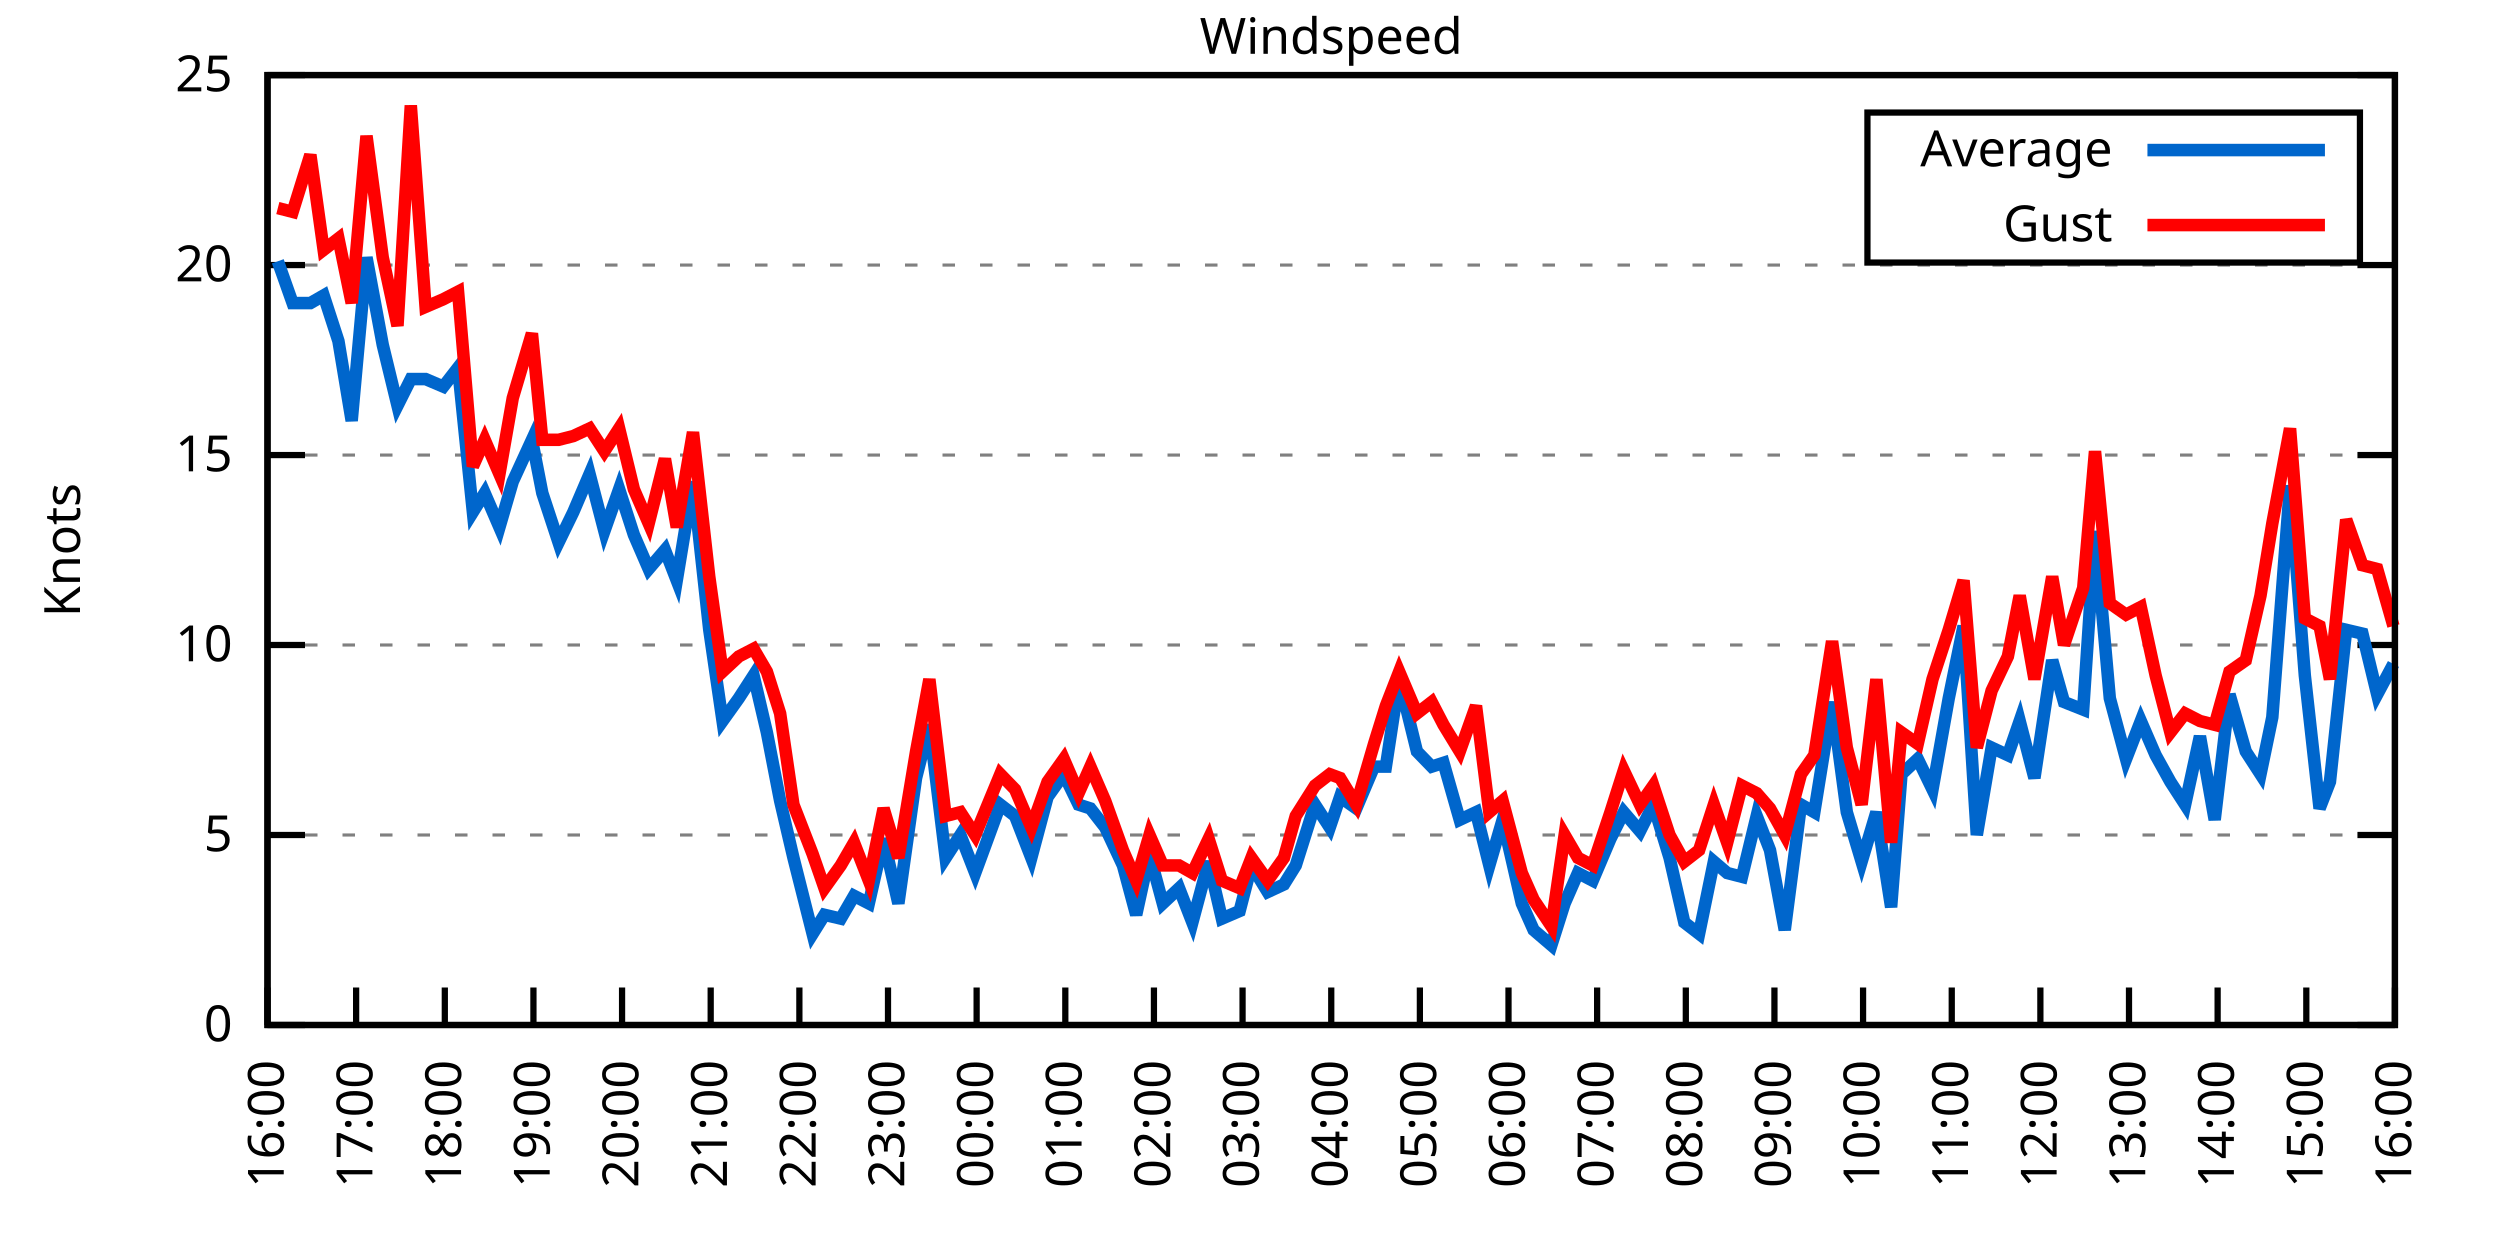
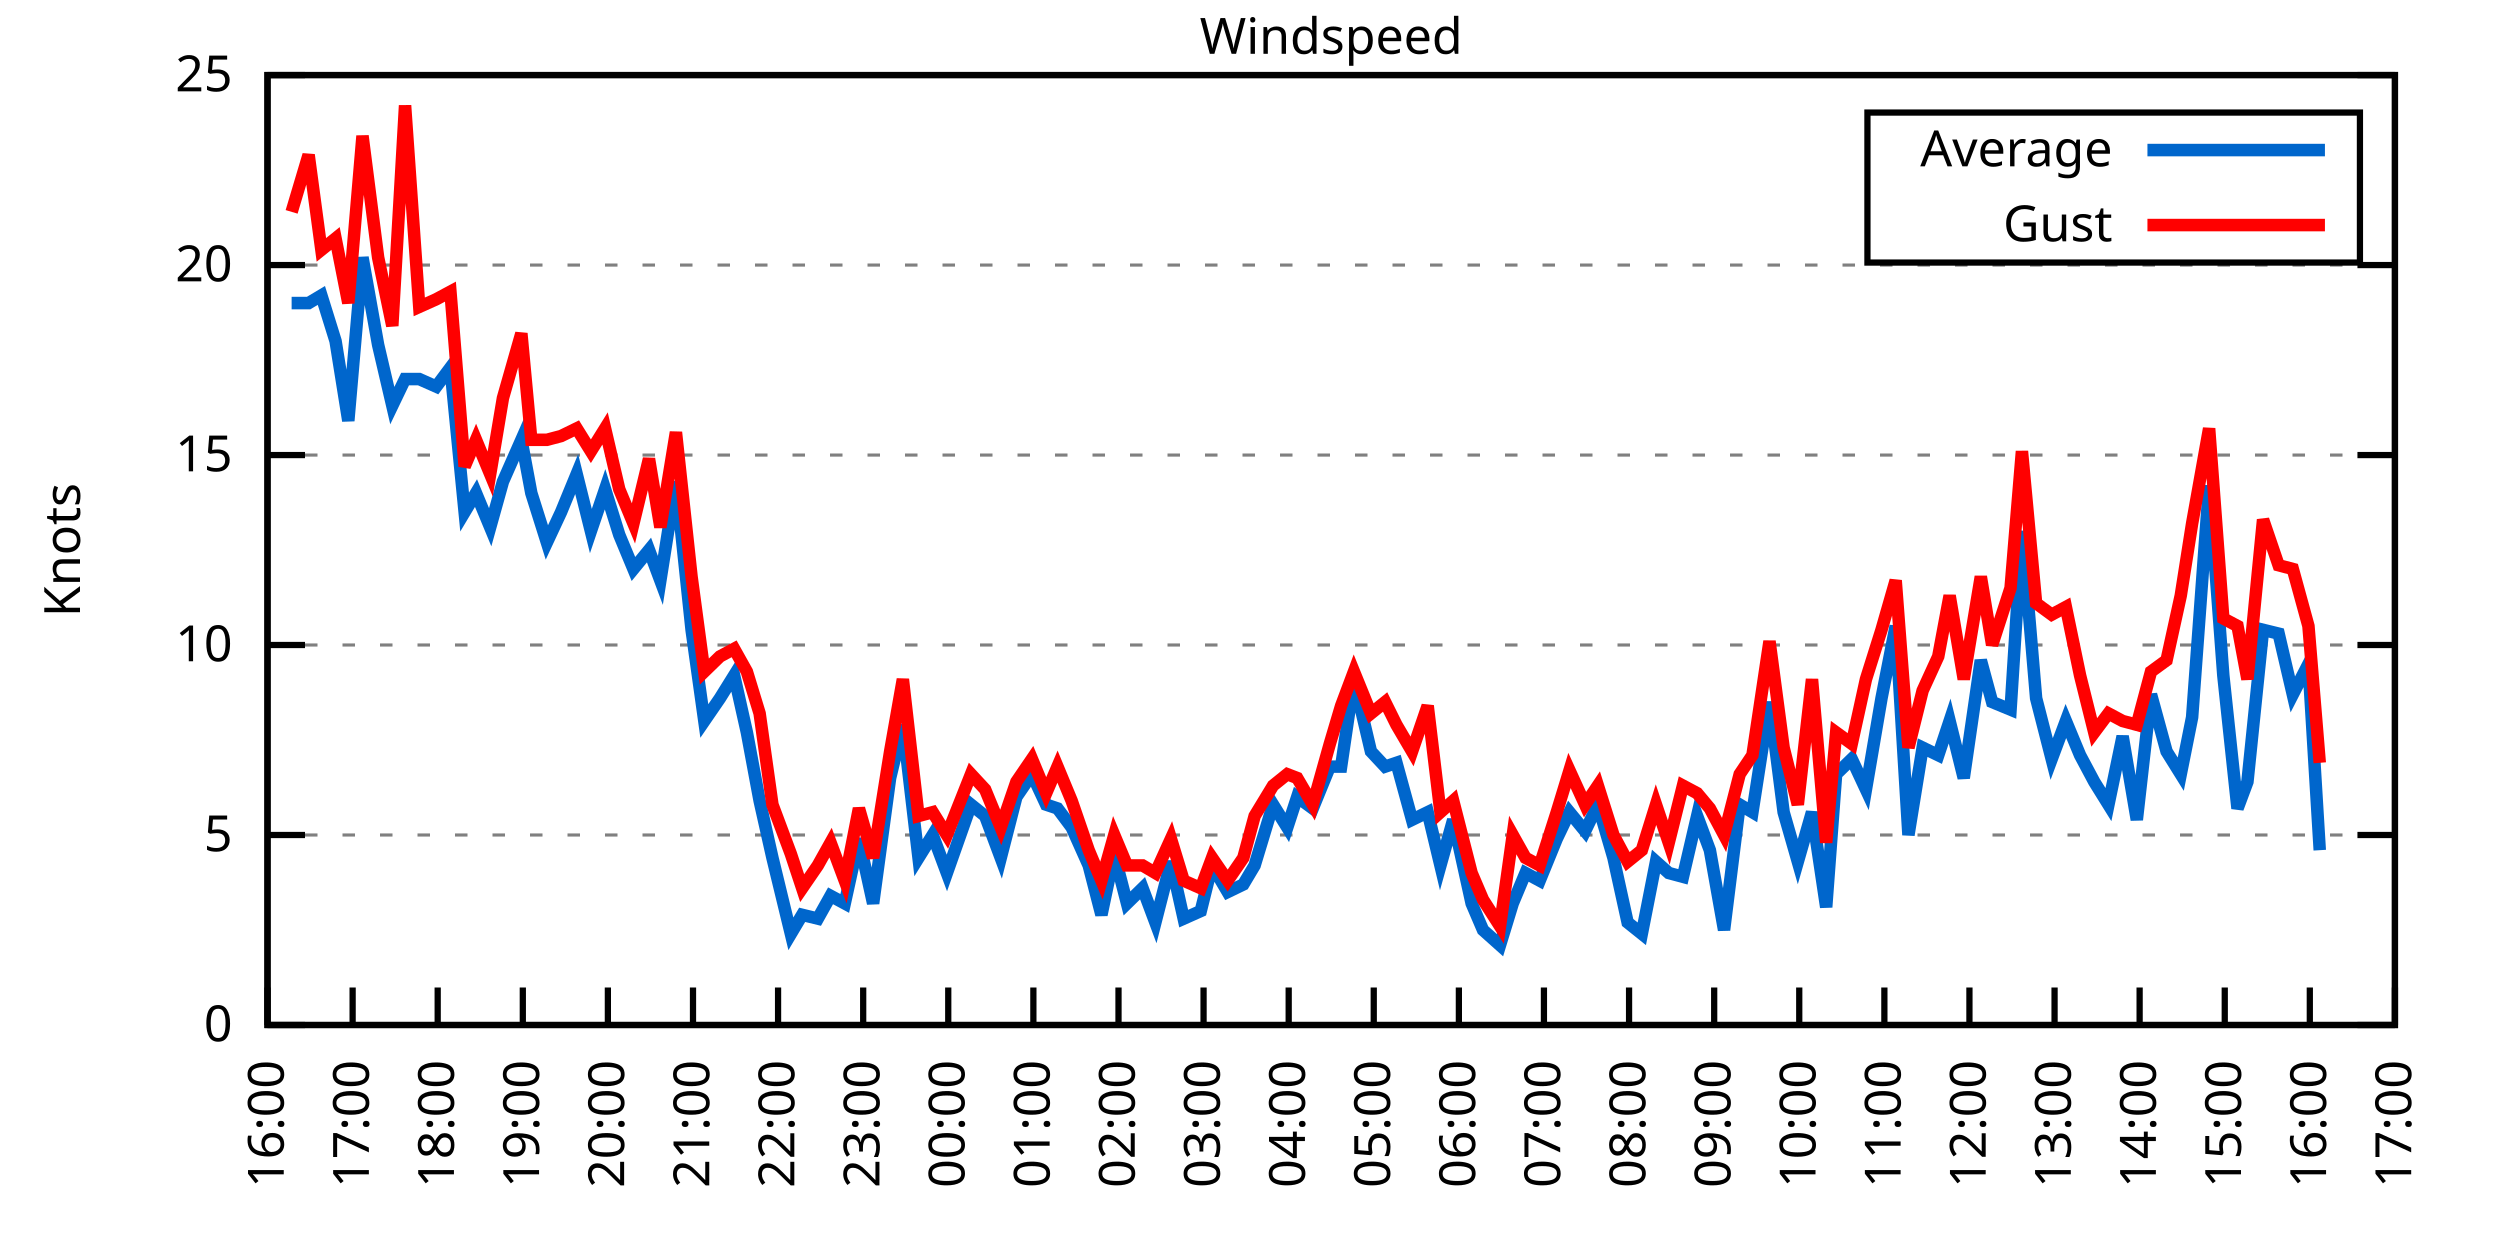
<svg xmlns="http://www.w3.org/2000/svg" xmlns:xlink="http://www.w3.org/1999/xlink" width="400" height="200" viewBox="0 0 400 200">
  <g id="gnuplot_canvas">
    <rect x="0" y="0" width="400" height="200" fill="none" />
    <defs>
      <circle id="gpDot" r="0.5" stroke-width="0.5" stroke="currentColor" />
      <path id="gpPt0" stroke-width="0.333" stroke="currentColor" d="M-1,0 h2 M0,-1 v2" />
      <path id="gpPt1" stroke-width="0.333" stroke="currentColor" d="M-1,-1 L1,1 M1,-1 L-1,1" />
      <path id="gpPt2" stroke-width="0.333" stroke="currentColor" d="M-1,0 L1,0 M0,-1 L0,1 M-1,-1 L1,1 M-1,1 L1,-1" />
      <rect id="gpPt3" stroke-width="0.333" stroke="currentColor" x="-1" y="-1" width="2" height="2" />
      <rect id="gpPt4" stroke-width="0.333" stroke="currentColor" fill="currentColor" x="-1" y="-1" width="2" height="2" />
      <circle id="gpPt5" stroke-width="0.333" stroke="currentColor" cx="0" cy="0" r="1" />
      <use xlink:href="#gpPt5" id="gpPt6" fill="currentColor" stroke="none" />
      <path id="gpPt7" stroke-width="0.333" stroke="currentColor" d="M0,-1.33 L-1.33,0.67 L1.33,0.67 z" />
      <use xlink:href="#gpPt7" id="gpPt8" fill="currentColor" stroke="none" />
      <use xlink:href="#gpPt7" id="gpPt9" stroke="currentColor" transform="rotate(180)" />
      <use xlink:href="#gpPt9" id="gpPt10" fill="currentColor" stroke="none" />
      <use xlink:href="#gpPt3" id="gpPt11" stroke="currentColor" transform="rotate(45)" />
      <use xlink:href="#gpPt11" id="gpPt12" fill="currentColor" stroke="none" />
      <path id="gpPt13" stroke-width="0.333" stroke="currentColor" d="M0,1.330 L1.265,0.411 L0.782,-1.067 L-0.782,-1.076 L-1.265,0.411 z" />
      <use xlink:href="#gpPt13" id="gpPt14" fill="currentColor" stroke="none" />
      <filter id="textbox" filterUnits="objectBoundingBox" x="0" y="0" height="1" width="1">
        <feFlood flood-color="white" flood-opacity="1" result="bgnd" />
        <feComposite in="SourceGraphic" in2="bgnd" operator="atop" />
      </filter>
      <filter id="greybox" filterUnits="objectBoundingBox" x="0" y="0" height="1" width="1">
        <feFlood flood-color="lightgrey" flood-opacity="1" result="grey" />
        <feComposite in="SourceGraphic" in2="grey" operator="atop" />
      </filter>
    </defs>
    <g fill="none" color="white" stroke="currentColor" stroke-width="1.00" stroke-linecap="butt" stroke-linejoin="miter">
</g>
    <g fill="none" color="black" stroke="currentColor" stroke-width="1.00" stroke-linecap="butt" stroke-linejoin="miter">
      <g stroke="none" shape-rendering="crispEdges">
        <polygon fill="rgb(255, 255, 255)" points="42.80,164.00 383.18,164.00 383.18,12.02 42.80,12.02 " />
      </g>
    </g>
    <g fill="none" color="black" stroke="currentColor" stroke-width="1.00" stroke-linecap="butt" stroke-linejoin="miter">
</g>
    <g fill="none" color="black" stroke="black" stroke-width="0.50" stroke-linecap="butt" stroke-linejoin="miter">
</g>
    <g fill="none" color="gray" stroke="currentColor" stroke-width="0.50" stroke-linecap="butt" stroke-linejoin="miter">
      <path stroke="gray" stroke-dasharray="2,4" class="gridline" d="M42.80,164.00 L383.19,164.00  " />
    </g>
    <g fill="none" color="gray" stroke="gray" stroke-width="1.00" stroke-linecap="butt" stroke-linejoin="miter">
</g>
    <g fill="none" color="black" stroke="currentColor" stroke-width="1.00" stroke-linecap="butt" stroke-linejoin="miter">
      <path stroke="black" d="M42.80,164.00 L48.80,164.00 M383.19,164.00 L377.19,164.00  " />
      <g transform="translate(37.20,166.60)" stroke="none" fill="black" font-family="Sans" font-size="8.00" text-anchor="end">
        <text>
          <tspan font-family="Sans"> 0</tspan>
        </text>
      </g>
    </g>
    <g fill="none" color="black" stroke="currentColor" stroke-width="1.00" stroke-linecap="butt" stroke-linejoin="miter">
</g>
    <g fill="none" color="black" stroke="black" stroke-width="0.50" stroke-linecap="butt" stroke-linejoin="miter">
</g>
    <g fill="none" color="gray" stroke="currentColor" stroke-width="0.50" stroke-linecap="butt" stroke-linejoin="miter">
      <path stroke="gray" stroke-dasharray="2,4" class="gridline" d="M42.80,133.60 L383.19,133.60  " />
    </g>
    <g fill="none" color="gray" stroke="gray" stroke-width="1.00" stroke-linecap="butt" stroke-linejoin="miter">
</g>
    <g fill="none" color="black" stroke="currentColor" stroke-width="1.00" stroke-linecap="butt" stroke-linejoin="miter">
      <path stroke="black" d="M42.80,133.60 L48.80,133.60 M383.19,133.60 L377.19,133.60  " />
      <g transform="translate(37.20,136.20)" stroke="none" fill="black" font-family="Sans" font-size="8.00" text-anchor="end">
        <text>
          <tspan font-family="Sans"> 5</tspan>
        </text>
      </g>
    </g>
    <g fill="none" color="black" stroke="currentColor" stroke-width="1.00" stroke-linecap="butt" stroke-linejoin="miter">
</g>
    <g fill="none" color="black" stroke="black" stroke-width="0.50" stroke-linecap="butt" stroke-linejoin="miter">
</g>
    <g fill="none" color="gray" stroke="currentColor" stroke-width="0.50" stroke-linecap="butt" stroke-linejoin="miter">
      <path stroke="gray" stroke-dasharray="2,4" class="gridline" d="M42.80,103.20 L383.19,103.20  " />
    </g>
    <g fill="none" color="gray" stroke="gray" stroke-width="1.00" stroke-linecap="butt" stroke-linejoin="miter">
</g>
    <g fill="none" color="black" stroke="currentColor" stroke-width="1.00" stroke-linecap="butt" stroke-linejoin="miter">
      <path stroke="black" d="M42.80,103.20 L48.80,103.20 M383.19,103.20 L377.19,103.20  " />
      <g transform="translate(37.20,105.80)" stroke="none" fill="black" font-family="Sans" font-size="8.00" text-anchor="end">
        <text>
          <tspan font-family="Sans"> 10</tspan>
        </text>
      </g>
    </g>
    <g fill="none" color="black" stroke="currentColor" stroke-width="1.00" stroke-linecap="butt" stroke-linejoin="miter">
</g>
    <g fill="none" color="black" stroke="black" stroke-width="0.50" stroke-linecap="butt" stroke-linejoin="miter">
</g>
    <g fill="none" color="gray" stroke="currentColor" stroke-width="0.50" stroke-linecap="butt" stroke-linejoin="miter">
      <path stroke="gray" stroke-dasharray="2,4" class="gridline" d="M42.80,72.81 L383.19,72.81  " />
    </g>
    <g fill="none" color="gray" stroke="gray" stroke-width="1.00" stroke-linecap="butt" stroke-linejoin="miter">
</g>
    <g fill="none" color="black" stroke="currentColor" stroke-width="1.00" stroke-linecap="butt" stroke-linejoin="miter">
      <path stroke="black" d="M42.80,72.81 L48.80,72.81 M383.19,72.81 L377.19,72.81  " />
      <g transform="translate(37.20,75.41)" stroke="none" fill="black" font-family="Sans" font-size="8.00" text-anchor="end">
        <text>
          <tspan font-family="Sans"> 15</tspan>
        </text>
      </g>
    </g>
    <g fill="none" color="black" stroke="currentColor" stroke-width="1.00" stroke-linecap="butt" stroke-linejoin="miter">
</g>
    <g fill="none" color="black" stroke="black" stroke-width="0.50" stroke-linecap="butt" stroke-linejoin="miter">
</g>
    <g fill="none" color="gray" stroke="currentColor" stroke-width="0.50" stroke-linecap="butt" stroke-linejoin="miter">
      <path stroke="gray" stroke-dasharray="2,4" class="gridline" d="M42.80,42.41 L383.19,42.41  " />
    </g>
    <g fill="none" color="gray" stroke="gray" stroke-width="1.00" stroke-linecap="butt" stroke-linejoin="miter">
</g>
    <g fill="none" color="black" stroke="currentColor" stroke-width="1.00" stroke-linecap="butt" stroke-linejoin="miter">
      <path stroke="black" d="M42.80,42.41 L48.80,42.41 M383.19,42.41 L377.19,42.41  " />
      <g transform="translate(37.20,45.01)" stroke="none" fill="black" font-family="Sans" font-size="8.00" text-anchor="end">
        <text>
          <tspan font-family="Sans"> 20</tspan>
        </text>
      </g>
    </g>
    <g fill="none" color="black" stroke="currentColor" stroke-width="1.00" stroke-linecap="butt" stroke-linejoin="miter">
</g>
    <g fill="none" color="black" stroke="black" stroke-width="0.50" stroke-linecap="butt" stroke-linejoin="miter">
</g>
    <g fill="none" color="gray" stroke="currentColor" stroke-width="0.50" stroke-linecap="butt" stroke-linejoin="miter">
      <path stroke="gray" stroke-dasharray="2,4" class="gridline" d="M42.80,12.01 L383.19,12.01  " />
    </g>
    <g fill="none" color="gray" stroke="gray" stroke-width="1.00" stroke-linecap="butt" stroke-linejoin="miter">
</g>
    <g fill="none" color="black" stroke="currentColor" stroke-width="1.00" stroke-linecap="butt" stroke-linejoin="miter">
      <path stroke="black" d="M42.80,12.01 L48.80,12.01 M383.19,12.01 L377.19,12.01  " />
      <g transform="translate(37.20,14.61)" stroke="none" fill="black" font-family="Sans" font-size="8.00" text-anchor="end">
        <text>
          <tspan font-family="Sans"> 25</tspan>
        </text>
      </g>
    </g>
    <g fill="none" color="black" stroke="currentColor" stroke-width="1.00" stroke-linecap="butt" stroke-linejoin="miter">
      <path stroke="black" d="M42.80,164.00 L42.80,158.00  " />
      <g transform="translate(45.40,169.60) rotate(270.00)" stroke="none" fill="black" font-family="Sans" font-size="8.00" text-anchor="end">
        <text>
          <tspan font-family="Sans">16:00</tspan>
        </text>
      </g>
    </g>
    <g fill="none" color="black" stroke="currentColor" stroke-width="1.00" stroke-linecap="butt" stroke-linejoin="miter">
-       <path stroke="black" d="M56.98,164.00 L56.98,158.00  " />
-       <g transform="translate(59.58,169.60) rotate(270.00)" stroke="none" fill="black" font-family="Sans" font-size="8.00" text-anchor="end">
+       <path stroke="black" d="M56.42,164.00 L56.42,158.00  " />
+       <g transform="translate(59.02,169.60) rotate(270.00)" stroke="none" fill="black" font-family="Sans" font-size="8.00" text-anchor="end">
        <text>
          <tspan font-family="Sans">17:00</tspan>
        </text>
      </g>
    </g>
    <g fill="none" color="black" stroke="currentColor" stroke-width="1.00" stroke-linecap="butt" stroke-linejoin="miter">
-       <path stroke="black" d="M71.17,164.00 L71.17,158.00  " />
-       <g transform="translate(73.77,169.60) rotate(270.00)" stroke="none" fill="black" font-family="Sans" font-size="8.00" text-anchor="end">
+       <path stroke="black" d="M70.03,164.00 L70.03,158.00  " />
+       <g transform="translate(72.63,169.60) rotate(270.00)" stroke="none" fill="black" font-family="Sans" font-size="8.00" text-anchor="end">
        <text>
          <tspan font-family="Sans">18:00</tspan>
        </text>
      </g>
    </g>
    <g fill="none" color="black" stroke="currentColor" stroke-width="1.00" stroke-linecap="butt" stroke-linejoin="miter">
-       <path stroke="black" d="M85.35,164.00 L85.35,158.00  " />
-       <g transform="translate(87.95,169.60) rotate(270.00)" stroke="none" fill="black" font-family="Sans" font-size="8.00" text-anchor="end">
+       <path stroke="black" d="M83.65,164.00 L83.65,158.00  " />
+       <g transform="translate(86.25,169.60) rotate(270.00)" stroke="none" fill="black" font-family="Sans" font-size="8.00" text-anchor="end">
        <text>
          <tspan font-family="Sans">19:00</tspan>
        </text>
      </g>
    </g>
    <g fill="none" color="black" stroke="currentColor" stroke-width="1.00" stroke-linecap="butt" stroke-linejoin="miter">
-       <path stroke="black" d="M99.53,164.00 L99.53,158.00  " />
-       <g transform="translate(102.13,169.60) rotate(270.00)" stroke="none" fill="black" font-family="Sans" font-size="8.00" text-anchor="end">
+       <path stroke="black" d="M97.26,164.00 L97.26,158.00  " />
+       <g transform="translate(99.86,169.60) rotate(270.00)" stroke="none" fill="black" font-family="Sans" font-size="8.00" text-anchor="end">
        <text>
          <tspan font-family="Sans">20:00</tspan>
        </text>
      </g>
    </g>
    <g fill="none" color="black" stroke="currentColor" stroke-width="1.00" stroke-linecap="butt" stroke-linejoin="miter">
-       <path stroke="black" d="M113.71,164.00 L113.71,158.00  " />
-       <g transform="translate(116.31,169.60) rotate(270.00)" stroke="none" fill="black" font-family="Sans" font-size="8.00" text-anchor="end">
+       <path stroke="black" d="M110.88,164.00 L110.88,158.00  " />
+       <g transform="translate(113.48,169.60) rotate(270.00)" stroke="none" fill="black" font-family="Sans" font-size="8.00" text-anchor="end">
        <text>
          <tspan font-family="Sans">21:00</tspan>
        </text>
      </g>
    </g>
    <g fill="none" color="black" stroke="currentColor" stroke-width="1.00" stroke-linecap="butt" stroke-linejoin="miter">
-       <path stroke="black" d="M127.90,164.00 L127.90,158.00  " />
-       <g transform="translate(130.50,169.60) rotate(270.00)" stroke="none" fill="black" font-family="Sans" font-size="8.00" text-anchor="end">
+       <path stroke="black" d="M124.49,164.00 L124.49,158.00  " />
+       <g transform="translate(127.09,169.60) rotate(270.00)" stroke="none" fill="black" font-family="Sans" font-size="8.00" text-anchor="end">
        <text>
          <tspan font-family="Sans">22:00</tspan>
        </text>
      </g>
    </g>
    <g fill="none" color="black" stroke="currentColor" stroke-width="1.00" stroke-linecap="butt" stroke-linejoin="miter">
-       <path stroke="black" d="M142.08,164.00 L142.08,158.00  " />
-       <g transform="translate(144.68,169.60) rotate(270.00)" stroke="none" fill="black" font-family="Sans" font-size="8.00" text-anchor="end">
+       <path stroke="black" d="M138.11,164.00 L138.11,158.00  " />
+       <g transform="translate(140.71,169.60) rotate(270.00)" stroke="none" fill="black" font-family="Sans" font-size="8.00" text-anchor="end">
        <text>
          <tspan font-family="Sans">23:00</tspan>
        </text>
      </g>
    </g>
    <g fill="none" color="black" stroke="currentColor" stroke-width="1.00" stroke-linecap="butt" stroke-linejoin="miter">
-       <path stroke="black" d="M156.26,164.00 L156.26,158.00  " />
-       <g transform="translate(158.86,169.60) rotate(270.00)" stroke="none" fill="black" font-family="Sans" font-size="8.00" text-anchor="end">
+       <path stroke="black" d="M151.72,164.00 L151.72,158.00  " />
+       <g transform="translate(154.32,169.60) rotate(270.00)" stroke="none" fill="black" font-family="Sans" font-size="8.00" text-anchor="end">
        <text>
          <tspan font-family="Sans">00:00</tspan>
        </text>
      </g>
    </g>
    <g fill="none" color="black" stroke="currentColor" stroke-width="1.00" stroke-linecap="butt" stroke-linejoin="miter">
-       <path stroke="black" d="M170.45,164.00 L170.45,158.00  " />
-       <g transform="translate(173.05,169.60) rotate(270.00)" stroke="none" fill="black" font-family="Sans" font-size="8.00" text-anchor="end">
+       <path stroke="black" d="M165.34,164.00 L165.34,158.00  " />
+       <g transform="translate(167.94,169.60) rotate(270.00)" stroke="none" fill="black" font-family="Sans" font-size="8.00" text-anchor="end">
        <text>
          <tspan font-family="Sans">01:00</tspan>
        </text>
      </g>
    </g>
    <g fill="none" color="black" stroke="currentColor" stroke-width="1.00" stroke-linecap="butt" stroke-linejoin="miter">
-       <path stroke="black" d="M184.63,164.00 L184.63,158.00  " />
-       <g transform="translate(187.23,169.60) rotate(270.00)" stroke="none" fill="black" font-family="Sans" font-size="8.00" text-anchor="end">
+       <path stroke="black" d="M178.96,164.00 L178.96,158.00  " />
+       <g transform="translate(181.56,169.60) rotate(270.00)" stroke="none" fill="black" font-family="Sans" font-size="8.00" text-anchor="end">
        <text>
          <tspan font-family="Sans">02:00</tspan>
        </text>
      </g>
    </g>
    <g fill="none" color="black" stroke="currentColor" stroke-width="1.00" stroke-linecap="butt" stroke-linejoin="miter">
-       <path stroke="black" d="M198.81,164.00 L198.81,158.00  " />
-       <g transform="translate(201.41,169.60) rotate(270.00)" stroke="none" fill="black" font-family="Sans" font-size="8.00" text-anchor="end">
+       <path stroke="black" d="M192.57,164.00 L192.57,158.00  " />
+       <g transform="translate(195.17,169.60) rotate(270.00)" stroke="none" fill="black" font-family="Sans" font-size="8.00" text-anchor="end">
        <text>
          <tspan font-family="Sans">03:00</tspan>
        </text>
      </g>
    </g>
    <g fill="none" color="black" stroke="currentColor" stroke-width="1.00" stroke-linecap="butt" stroke-linejoin="miter">
-       <path stroke="black" d="M213.00,164.00 L213.00,158.00  " />
-       <g transform="translate(215.60,169.60) rotate(270.00)" stroke="none" fill="black" font-family="Sans" font-size="8.00" text-anchor="end">
+       <path stroke="black" d="M206.19,164.00 L206.19,158.00  " />
+       <g transform="translate(208.79,169.60) rotate(270.00)" stroke="none" fill="black" font-family="Sans" font-size="8.00" text-anchor="end">
        <text>
          <tspan font-family="Sans">04:00</tspan>
        </text>
      </g>
    </g>
    <g fill="none" color="black" stroke="currentColor" stroke-width="1.00" stroke-linecap="butt" stroke-linejoin="miter">
-       <path stroke="black" d="M227.18,164.00 L227.18,158.00  " />
-       <g transform="translate(229.78,169.60) rotate(270.00)" stroke="none" fill="black" font-family="Sans" font-size="8.00" text-anchor="end">
+       <path stroke="black" d="M219.80,164.00 L219.80,158.00  " />
+       <g transform="translate(222.40,169.60) rotate(270.00)" stroke="none" fill="black" font-family="Sans" font-size="8.00" text-anchor="end">
        <text>
          <tspan font-family="Sans">05:00</tspan>
        </text>
      </g>
    </g>
    <g fill="none" color="black" stroke="currentColor" stroke-width="1.00" stroke-linecap="butt" stroke-linejoin="miter">
-       <path stroke="black" d="M241.36,164.00 L241.36,158.00  " />
-       <g transform="translate(243.96,169.60) rotate(270.00)" stroke="none" fill="black" font-family="Sans" font-size="8.00" text-anchor="end">
+       <path stroke="black" d="M233.42,164.00 L233.42,158.00  " />
+       <g transform="translate(236.02,169.60) rotate(270.00)" stroke="none" fill="black" font-family="Sans" font-size="8.00" text-anchor="end">
        <text>
          <tspan font-family="Sans">06:00</tspan>
        </text>
      </g>
    </g>
    <g fill="none" color="black" stroke="currentColor" stroke-width="1.00" stroke-linecap="butt" stroke-linejoin="miter">
-       <path stroke="black" d="M255.54,164.00 L255.54,158.00  " />
-       <g transform="translate(258.14,169.60) rotate(270.00)" stroke="none" fill="black" font-family="Sans" font-size="8.00" text-anchor="end">
+       <path stroke="black" d="M247.03,164.00 L247.03,158.00  " />
+       <g transform="translate(249.63,169.60) rotate(270.00)" stroke="none" fill="black" font-family="Sans" font-size="8.00" text-anchor="end">
        <text>
          <tspan font-family="Sans">07:00</tspan>
        </text>
      </g>
    </g>
    <g fill="none" color="black" stroke="currentColor" stroke-width="1.00" stroke-linecap="butt" stroke-linejoin="miter">
-       <path stroke="black" d="M269.73,164.00 L269.73,158.00  " />
-       <g transform="translate(272.33,169.60) rotate(270.00)" stroke="none" fill="black" font-family="Sans" font-size="8.00" text-anchor="end">
+       <path stroke="black" d="M260.65,164.00 L260.65,158.00  " />
+       <g transform="translate(263.25,169.60) rotate(270.00)" stroke="none" fill="black" font-family="Sans" font-size="8.00" text-anchor="end">
        <text>
          <tspan font-family="Sans">08:00</tspan>
        </text>
      </g>
    </g>
    <g fill="none" color="black" stroke="currentColor" stroke-width="1.00" stroke-linecap="butt" stroke-linejoin="miter">
-       <path stroke="black" d="M283.91,164.00 L283.91,158.00  " />
-       <g transform="translate(286.51,169.60) rotate(270.00)" stroke="none" fill="black" font-family="Sans" font-size="8.00" text-anchor="end">
+       <path stroke="black" d="M274.27,164.00 L274.27,158.00  " />
+       <g transform="translate(276.87,169.60) rotate(270.00)" stroke="none" fill="black" font-family="Sans" font-size="8.00" text-anchor="end">
        <text>
          <tspan font-family="Sans">09:00</tspan>
        </text>
      </g>
    </g>
    <g fill="none" color="black" stroke="currentColor" stroke-width="1.00" stroke-linecap="butt" stroke-linejoin="miter">
-       <path stroke="black" d="M298.09,164.00 L298.09,158.00  " />
-       <g transform="translate(300.69,169.60) rotate(270.00)" stroke="none" fill="black" font-family="Sans" font-size="8.00" text-anchor="end">
+       <path stroke="black" d="M287.88,164.00 L287.88,158.00  " />
+       <g transform="translate(290.48,169.60) rotate(270.00)" stroke="none" fill="black" font-family="Sans" font-size="8.00" text-anchor="end">
        <text>
          <tspan font-family="Sans">10:00</tspan>
        </text>
      </g>
    </g>
    <g fill="none" color="black" stroke="currentColor" stroke-width="1.00" stroke-linecap="butt" stroke-linejoin="miter">
-       <path stroke="black" d="M312.28,164.00 L312.28,158.00  " />
-       <g transform="translate(314.88,169.60) rotate(270.00)" stroke="none" fill="black" font-family="Sans" font-size="8.00" text-anchor="end">
+       <path stroke="black" d="M301.50,164.00 L301.50,158.00  " />
+       <g transform="translate(304.10,169.60) rotate(270.00)" stroke="none" fill="black" font-family="Sans" font-size="8.00" text-anchor="end">
        <text>
          <tspan font-family="Sans">11:00</tspan>
        </text>
      </g>
    </g>
    <g fill="none" color="black" stroke="currentColor" stroke-width="1.00" stroke-linecap="butt" stroke-linejoin="miter">
-       <path stroke="black" d="M326.46,164.00 L326.46,158.00  " />
-       <g transform="translate(329.06,169.60) rotate(270.00)" stroke="none" fill="black" font-family="Sans" font-size="8.00" text-anchor="end">
+       <path stroke="black" d="M315.11,164.00 L315.11,158.00  " />
+       <g transform="translate(317.71,169.60) rotate(270.00)" stroke="none" fill="black" font-family="Sans" font-size="8.00" text-anchor="end">
        <text>
          <tspan font-family="Sans">12:00</tspan>
        </text>
      </g>
    </g>
    <g fill="none" color="black" stroke="currentColor" stroke-width="1.00" stroke-linecap="butt" stroke-linejoin="miter">
-       <path stroke="black" d="M340.64,164.00 L340.64,158.00  " />
-       <g transform="translate(343.24,169.60) rotate(270.00)" stroke="none" fill="black" font-family="Sans" font-size="8.00" text-anchor="end">
+       <path stroke="black" d="M328.73,164.00 L328.73,158.00  " />
+       <g transform="translate(331.33,169.60) rotate(270.00)" stroke="none" fill="black" font-family="Sans" font-size="8.00" text-anchor="end">
        <text>
          <tspan font-family="Sans">13:00</tspan>
        </text>
      </g>
    </g>
    <g fill="none" color="black" stroke="currentColor" stroke-width="1.00" stroke-linecap="butt" stroke-linejoin="miter">
-       <path stroke="black" d="M354.82,164.00 L354.82,158.00  " />
-       <g transform="translate(357.42,169.60) rotate(270.00)" stroke="none" fill="black" font-family="Sans" font-size="8.00" text-anchor="end">
+       <path stroke="black" d="M342.34,164.00 L342.34,158.00  " />
+       <g transform="translate(344.94,169.60) rotate(270.00)" stroke="none" fill="black" font-family="Sans" font-size="8.00" text-anchor="end">
        <text>
          <tspan font-family="Sans">14:00</tspan>
        </text>
      </g>
    </g>
    <g fill="none" color="black" stroke="currentColor" stroke-width="1.00" stroke-linecap="butt" stroke-linejoin="miter">
-       <path stroke="black" d="M369.01,164.00 L369.01,158.00  " />
-       <g transform="translate(371.61,169.60) rotate(270.00)" stroke="none" fill="black" font-family="Sans" font-size="8.00" text-anchor="end">
+       <path stroke="black" d="M355.96,164.00 L355.96,158.00  " />
+       <g transform="translate(358.56,169.60) rotate(270.00)" stroke="none" fill="black" font-family="Sans" font-size="8.00" text-anchor="end">
        <text>
          <tspan font-family="Sans">15:00</tspan>
+         </text>
+       </g>
+     </g>
+     <g fill="none" color="black" stroke="currentColor" stroke-width="1.00" stroke-linecap="butt" stroke-linejoin="miter">
+       <path stroke="black" d="M369.57,164.00 L369.57,158.00  " />
+       <g transform="translate(372.17,169.60) rotate(270.00)" stroke="none" fill="black" font-family="Sans" font-size="8.00" text-anchor="end">
+         <text>
+           <tspan font-family="Sans">16:00</tspan>
        </text>
      </g>
    </g>
    <g fill="none" color="black" stroke="currentColor" stroke-width="1.00" stroke-linecap="butt" stroke-linejoin="miter">
      <path stroke="black" d="M383.19,164.00 L383.19,158.00  " />
      <g transform="translate(385.79,169.60) rotate(270.00)" stroke="none" fill="black" font-family="Sans" font-size="8.00" text-anchor="end">
        <text>
-           <tspan font-family="Sans">16:00</tspan>
+           <tspan font-family="Sans">17:00</tspan>
        </text>
      </g>
    </g>
    <g fill="none" color="black" stroke="currentColor" stroke-width="1.00" stroke-linecap="butt" stroke-linejoin="miter">
</g>
    <g fill="none" color="black" stroke="currentColor" stroke-width="1.00" stroke-linecap="butt" stroke-linejoin="miter">
      <path stroke="black" d="M42.80,12.01 L42.80,164.00 L383.19,164.00 L383.19,12.01 L42.80,12.01 Z  " />
    </g>
    <g fill="none" color="black" stroke="currentColor" stroke-width="1.00" stroke-linecap="butt" stroke-linejoin="miter">
</g>
    <g fill="none" color="black" stroke="currentColor" stroke-width="1.00" stroke-linecap="butt" stroke-linejoin="miter">
      <path stroke="black" d="M298.79,42.01 L298.79,18.01 L377.59,18.01 L377.59,42.01 L298.79,42.01 Z  " />
    </g>
    <g id="Windspeed_plot_1">
      <g fill="none" color="white" stroke="black" stroke-width="2.00" stroke-linecap="butt" stroke-linejoin="miter">
</g>
      <g fill="none" color="black" stroke="currentColor" stroke-width="2.00" stroke-linecap="butt" stroke-linejoin="miter">
        <g transform="translate(337.99,26.61)" stroke="none" fill="black" font-family="Sans" font-size="8.00" text-anchor="end">
          <text>
            <tspan font-family="Sans">Average</tspan>
          </text>
        </g>
      </g>
      <g fill="none" color="black" stroke="currentColor" stroke-width="2.00" stroke-linecap="butt" stroke-linejoin="miter">
-         <path stroke="rgb(  0, 102, 204)" d="M343.59,24.01 L371.99,24.01 M44.45,41.80 L46.82,48.49 L49.66,48.49 L51.78,47.27 L54.15,54.57 L56.27,67.33   L58.64,41.19 L61.24,55.18 L63.60,64.90 L65.73,60.65 L68.09,60.65 L70.93,61.86 L73.29,58.82 L75.66,81.93   L77.55,78.89 L79.91,84.36 L82.04,77.06 L85.11,70.37 L86.77,78.89 L89.37,86.79 L91.73,81.93 L94.33,75.85   L96.70,84.97 L99.06,78.28 L101.42,85.57 L103.79,91.04 L106.39,88.00 L108.28,92.87 L110.88,77.06 L113.48,100.77   L115.61,115.36 L118.21,111.72 L120.57,108.07 L122.70,117.19 L124.82,128.13 L126.95,137.25 L130.02,149.41 L131.92,146.37   L134.52,146.98 L136.64,143.33 L139.01,144.55 L141.37,134.21 L143.74,144.55 L146.57,124.48 L148.70,115.97 L151.30,137.25   L153.66,133.60 L156.03,139.68 L160.05,128.74 L162.41,130.56 L165.01,137.25 L167.61,127.52 L170.21,123.87 L172.57,128.74   L174.46,129.35 L176.83,132.39 L179.67,138.47 L181.79,146.37 L183.92,136.64 L186.05,144.55 L188.65,142.11 L190.78,147.59   L193.38,137.86 L195.50,146.98 L198.34,145.76 L200.23,138.47 L202.83,142.72 L205.43,141.51 L207.32,138.47 L210.39,128.74   L212.76,132.39 L214.41,127.52 L217.01,129.35 L219.85,122.66 L221.74,122.66 L223.87,108.68 L226.71,120.23 L229.07,122.66   L230.96,122.05 L233.56,131.17 L236.16,129.95 L238.29,138.47 L240.42,131.17 L243.49,144.55 L245.38,148.80 L248.22,151.23   L250.34,144.55 L252.47,139.68 L254.83,140.90 L257.67,134.21 L259.80,129.95 L262.40,132.99 L264.53,128.74 L267.13,137.25   L269.49,147.59 L271.85,149.41 L274.22,137.86 L276.35,139.68 L278.71,140.29 L281.07,130.56 L283.20,136.03 L285.56,148.80   L288.16,128.74 L290.29,129.95 L293.13,112.32 L295.49,129.95 L297.86,137.86 L300.22,129.95 L302.58,145.15 L304.24,123.87   L306.84,121.44 L309.20,126.31 L311.80,111.72 L314.17,100.16 L316.29,133.60 L318.66,119.62 L321.26,120.83 L323.15,115.36   L325.51,124.48 L328.35,105.64 L330.24,112.32 L333.31,113.54 L335.20,84.97 L337.57,111.72 L340.17,121.44 L342.53,115.36   L344.90,120.83 L347.26,125.09 L349.62,128.74 L351.99,117.80 L354.35,131.17 L356.72,111.11 L359.32,120.23 L361.68,123.87   L363.57,114.76 L366.41,77.67 L368.77,108.07 L371.13,129.35 L372.79,125.09 L375.39,100.77 L377.99,101.38 L380.35,111.11   L382.95,106.24  " />
+         <path stroke="rgb(  0, 102, 204)" d="M343.59,24.01 L371.99,24.01 M46.66,48.49 L49.38,48.49 L51.42,47.27 L53.69,54.57 L55.73,67.33 L58.00,41.19   L60.50,55.18 L62.77,64.90 L64.81,60.65 L67.08,60.65 L69.80,61.86 L72.07,58.82 L74.34,81.93 L76.16,78.89   L78.43,84.36 L80.47,77.06 L83.42,70.37 L85.01,78.89 L87.50,86.79 L89.77,81.93 L92.27,75.85 L94.54,84.97   L96.81,78.28 L99.08,85.57 L101.35,91.04 L103.84,88.00 L105.66,92.87 L108.15,77.06 L110.65,100.77 L112.69,115.36   L115.19,111.72 L117.46,108.07 L119.50,117.19 L121.54,128.13 L123.59,137.25 L126.54,149.41 L128.35,146.37 L130.85,146.98   L132.89,143.33 L135.16,144.55 L137.43,134.21 L139.70,144.55 L142.42,124.48 L144.46,115.97 L146.96,137.25 L149.23,133.60   L151.50,139.68 L155.36,128.74 L157.62,130.56 L160.12,137.25 L162.62,127.52 L165.11,123.87 L167.38,128.74 L169.20,129.35   L171.47,132.39 L174.19,138.47 L176.23,146.37 L178.28,136.64 L180.32,144.55 L182.81,142.11 L184.86,147.59 L187.35,137.86   L189.39,146.98 L192.12,145.76 L193.93,138.47 L196.43,142.72 L198.93,141.51 L200.74,138.47 L203.69,128.74 L205.96,132.39   L207.55,127.52 L210.04,129.35 L212.77,122.66 L214.58,122.66 L216.63,108.68 L219.35,120.23 L221.62,122.66 L223.43,122.05   L225.93,131.17 L228.43,129.95 L230.47,138.47 L232.51,131.17 L235.46,144.55 L237.28,148.80 L240.00,151.23 L242.04,144.55   L244.08,139.68 L246.35,140.90 L249.08,134.21 L251.12,129.95 L253.61,132.99 L255.66,128.74 L258.15,137.25 L260.42,147.59   L262.69,149.41 L264.96,137.86 L267.00,139.68 L269.27,140.29 L271.54,130.56 L273.58,136.03 L275.85,148.80 L278.35,128.74   L280.39,129.95 L283.12,112.32 L285.38,129.95 L287.65,137.86 L289.92,129.95 L292.19,145.15 L293.78,123.87 L296.28,121.44   L298.55,126.31 L301.04,111.72 L303.31,100.16 L305.35,133.60 L307.62,119.62 L310.12,120.83 L311.94,115.36 L314.20,124.48   L316.93,105.64 L318.74,112.32 L321.69,113.54 L323.51,84.97 L325.78,111.72 L328.27,121.44 L330.54,115.36 L332.81,120.83   L335.08,125.09 L337.35,128.74 L339.62,117.80 L341.89,131.17 L344.16,111.11 L346.65,120.23 L348.92,123.87 L350.74,114.76   L353.46,77.67 L355.73,108.07 L358.00,129.35 L359.59,125.09 L362.09,100.77 L364.58,101.38 L366.85,111.11 L369.35,106.24   L371.16,136.03  " />
      </g>
    </g>
    <g id="Windspeed_plot_2">
      <g fill="none" color="black" stroke="currentColor" stroke-width="2.00" stroke-linecap="butt" stroke-linejoin="miter">
        <g transform="translate(337.99,38.61)" stroke="none" fill="black" font-family="Sans" font-size="8.00" text-anchor="end">
          <text>
            <tspan font-family="Sans">Gust</tspan>
          </text>
        </g>
      </g>
      <g fill="none" color="black" stroke="currentColor" stroke-width="2.00" stroke-linecap="butt" stroke-linejoin="miter">
-         <path stroke="rgb(255,   0,   0)" d="M343.59,36.01 L371.99,36.01 M44.45,33.29 L46.82,33.90 L49.66,24.78 L51.78,39.98 L54.15,38.15 L56.27,48.49   L58.64,21.74 L61.24,41.19 L63.60,52.14 L65.73,16.87 L68.09,49.10 L70.93,47.88 L73.29,46.66 L75.66,74.63   L77.55,70.37 L79.91,75.85 L82.04,63.69 L85.11,53.35 L86.77,70.37 L89.37,70.37 L91.73,69.77 L94.33,68.55   L96.70,72.20 L99.06,68.55 L101.42,78.28 L103.79,83.75 L106.39,73.41 L108.28,84.36 L110.88,69.16 L113.48,92.26   L115.61,107.46 L118.21,105.03 L120.57,103.81 L122.70,107.46 L124.82,114.15 L126.95,128.74 L130.02,136.64 L131.92,142.11   L134.52,138.47 L136.64,134.82 L139.01,140.90 L141.37,129.35 L143.74,137.25 L146.57,120.23 L148.70,108.68 L151.30,130.56   L153.66,129.95 L156.03,133.60 L160.05,123.87 L162.41,126.31 L165.01,132.39 L167.61,125.09 L170.21,121.44 L172.57,126.91   L174.46,122.66 L176.83,128.13 L179.67,136.03 L181.79,140.90 L183.92,133.60 L186.05,138.47 L188.65,138.47 L190.78,139.68   L193.38,134.21 L195.50,140.90 L198.34,142.11 L200.23,137.25 L202.83,140.90 L205.43,137.25 L207.32,130.56 L210.39,125.70   L212.76,123.87 L214.41,124.48 L217.01,128.74 L219.85,119.01 L221.74,112.93 L223.87,107.46 L226.71,114.15 L229.07,112.32   L230.96,115.97 L233.56,120.23 L236.16,112.93 L238.29,129.95 L240.42,128.13 L243.49,139.68 L245.38,143.94 L248.22,148.19   L250.34,133.60 L252.47,137.25 L254.83,138.47 L257.67,129.95 L259.80,123.27 L262.40,128.74 L264.53,125.70 L267.13,133.60   L269.49,137.86 L271.85,136.03 L274.22,128.74 L276.35,134.82 L278.71,125.70 L281.07,126.91 L283.20,129.35 L285.56,133.60   L288.16,123.87 L290.29,120.83 L293.13,102.60 L295.49,119.62 L297.86,128.74 L300.22,108.68 L302.58,134.82 L304.24,117.19   L306.84,119.01 L309.20,108.68 L311.80,100.77 L314.17,92.87 L316.29,119.62 L318.66,110.50 L321.26,105.03 L323.15,95.30   L325.51,108.68 L328.35,92.26 L330.24,103.20 L333.31,94.08 L335.20,72.20 L337.57,96.52 L340.17,98.34 L342.53,97.12   L344.90,108.07 L347.26,117.19 L349.62,114.15 L351.99,115.36 L354.35,115.97 L356.72,107.46 L359.32,105.64 L361.68,95.30   L363.57,83.75 L366.41,68.55 L368.77,98.95 L371.13,100.16 L372.79,108.68 L375.39,83.14 L377.99,90.44 L380.35,91.04   L382.95,100.16  " />
+         <path stroke="rgb(255,   0,   0)" d="M343.59,36.01 L371.99,36.01 M46.66,33.90 L49.38,24.78 L51.42,39.98 L53.69,38.15 L55.73,48.49 L58.00,21.74   L60.50,41.19 L62.77,52.14 L64.81,16.87 L67.08,49.10 L69.80,47.88 L72.07,46.66 L74.34,74.63 L76.16,70.37   L78.43,75.85 L80.47,63.69 L83.42,53.35 L85.01,70.37 L87.50,70.37 L89.77,69.77 L92.27,68.55 L94.54,72.20   L96.81,68.55 L99.08,78.28 L101.35,83.75 L103.84,73.41 L105.66,84.36 L108.15,69.16 L110.65,92.26 L112.69,107.46   L115.19,105.03 L117.46,103.81 L119.50,107.46 L121.54,114.15 L123.59,128.74 L126.54,136.64 L128.35,142.11 L130.85,138.47   L132.89,134.82 L135.16,140.90 L137.43,129.35 L139.70,137.25 L142.42,120.23 L144.46,108.68 L146.96,130.56 L149.23,129.95   L151.50,133.60 L155.36,123.87 L157.62,126.31 L160.12,132.39 L162.62,125.09 L165.11,121.44 L167.38,126.91 L169.20,122.66   L171.47,128.13 L174.19,136.03 L176.23,140.90 L178.28,133.60 L180.32,138.47 L182.81,138.47 L184.86,139.68 L187.35,134.21   L189.39,140.90 L192.12,142.11 L193.93,137.25 L196.43,140.90 L198.93,137.25 L200.74,130.56 L203.69,125.70 L205.96,123.87   L207.55,124.48 L210.04,128.74 L212.77,119.01 L214.58,112.93 L216.63,107.46 L219.35,114.15 L221.62,112.32 L223.43,115.97   L225.93,120.23 L228.43,112.93 L230.47,129.95 L232.51,128.13 L235.46,139.68 L237.28,143.94 L240.00,148.19 L242.04,133.60   L244.08,137.25 L246.35,138.47 L249.08,129.95 L251.12,123.27 L253.61,128.74 L255.66,125.70 L258.15,133.60 L260.42,137.86   L262.69,136.03 L264.96,128.74 L267.00,134.82 L269.27,125.70 L271.54,126.91 L273.58,129.35 L275.85,133.60 L278.35,123.87   L280.39,120.83 L283.12,102.60 L285.38,119.62 L287.65,128.74 L289.92,108.68 L292.19,134.82 L293.78,117.19 L296.28,119.01   L298.55,108.68 L301.04,100.77 L303.31,92.87 L305.35,119.62 L307.62,110.50 L310.12,105.03 L311.94,95.30 L314.20,108.68   L316.93,92.26 L318.74,103.20 L321.69,94.08 L323.51,72.20 L325.78,96.52 L328.27,98.34 L330.54,97.12 L332.81,108.07   L335.08,117.19 L337.35,114.15 L339.62,115.36 L341.89,115.97 L344.16,107.46 L346.65,105.64 L348.92,95.30 L350.74,83.75   L353.46,68.55 L355.73,98.95 L358.00,100.16 L359.59,108.68 L362.09,83.14 L364.58,90.44 L366.85,91.04 L369.35,100.16   L371.16,122.05  " />
      </g>
    </g>
    <g fill="none" color="black" stroke="currentColor" stroke-width="2.00" stroke-linecap="butt" stroke-linejoin="miter">
</g>
    <g fill="none" color="black" stroke="black" stroke-width="1.00" stroke-linecap="butt" stroke-linejoin="miter">
</g>
    <g fill="none" color="black" stroke="currentColor" stroke-width="1.00" stroke-linecap="butt" stroke-linejoin="miter">
      <path stroke="black" d="M42.80,12.01 L42.80,164.00 L383.19,164.00 L383.19,12.01 L42.80,12.01 Z  " />
      <g transform="translate(12.80,88.01) rotate(270.00)" stroke="none" fill="black" font-family="Sans" font-size="8.00" text-anchor="middle">
        <text>
          <tspan font-family="Sans">Knots</tspan>
        </text>
      </g>
    </g>
    <g fill="none" color="black" stroke="currentColor" stroke-width="1.00" stroke-linecap="butt" stroke-linejoin="miter">
</g>
    <g fill="none" color="black" stroke="currentColor" stroke-width="1.00" stroke-linecap="butt" stroke-linejoin="miter">
      <g transform="translate(212.99,8.61)" stroke="none" fill="black" font-family="Sans" font-size="8.00" text-anchor="middle">
        <text>
          <tspan font-family="Sans">Windspeed</tspan>
        </text>
      </g>
    </g>
    <g fill="none" color="black" stroke="currentColor" stroke-width="1.00" stroke-linecap="butt" stroke-linejoin="miter">
</g>
  </g>
</svg>
